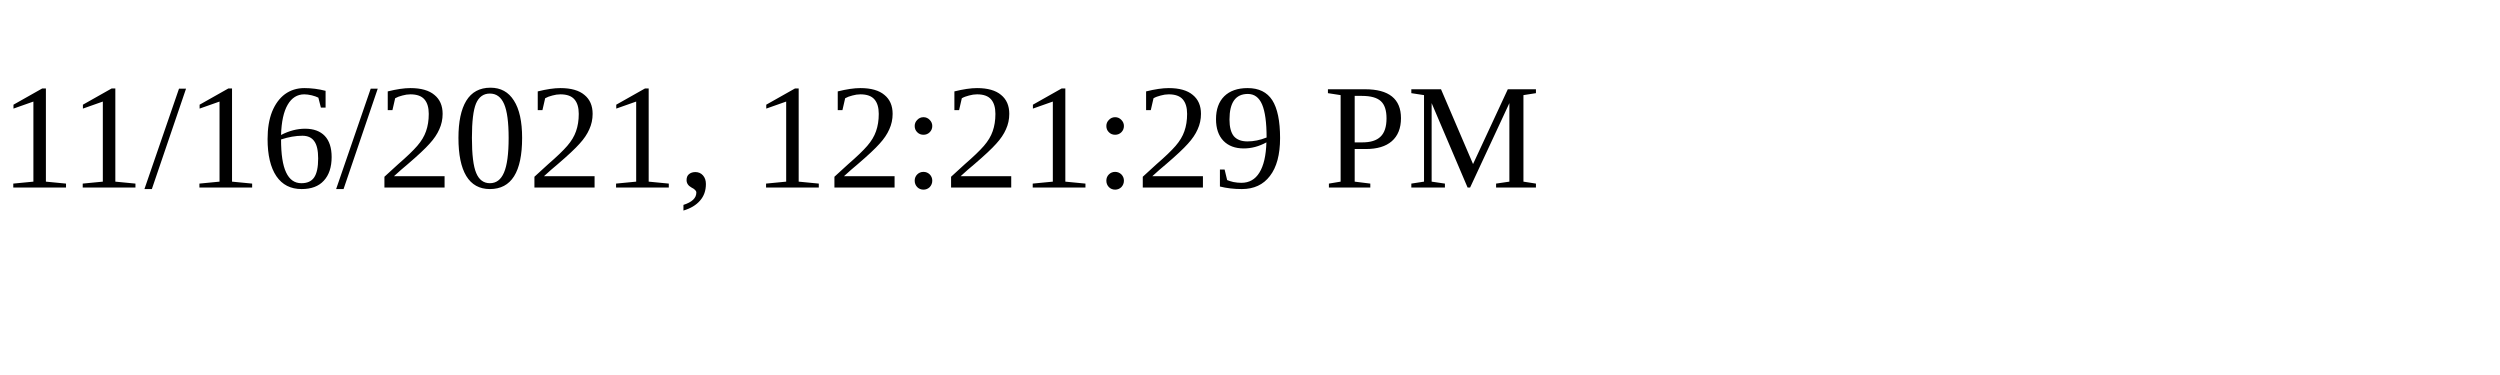
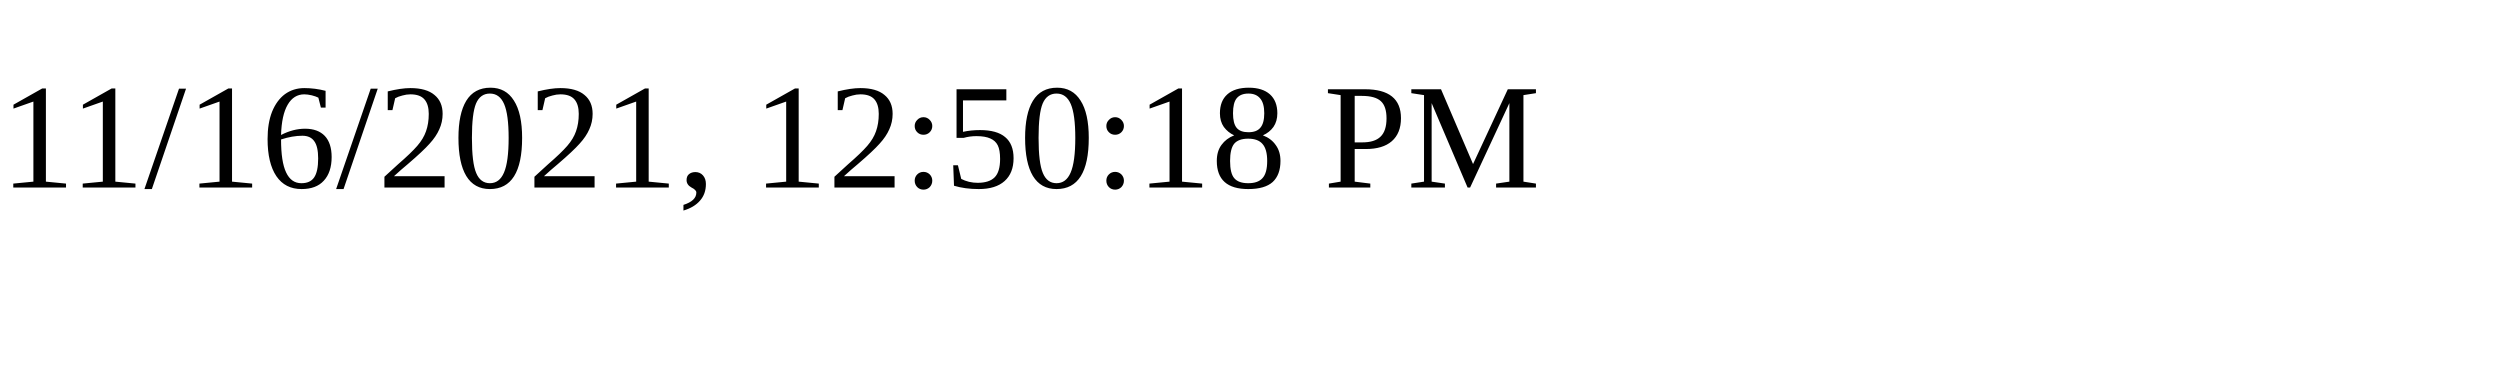
<svg xmlns="http://www.w3.org/2000/svg" height="30" width="200">
-   <text x="0" y="15">11/16/2021, 12:21:29 PM</text>
+   <text x="0" y="15">11/16/2021, 12:50:18 PM</text>
</svg>
